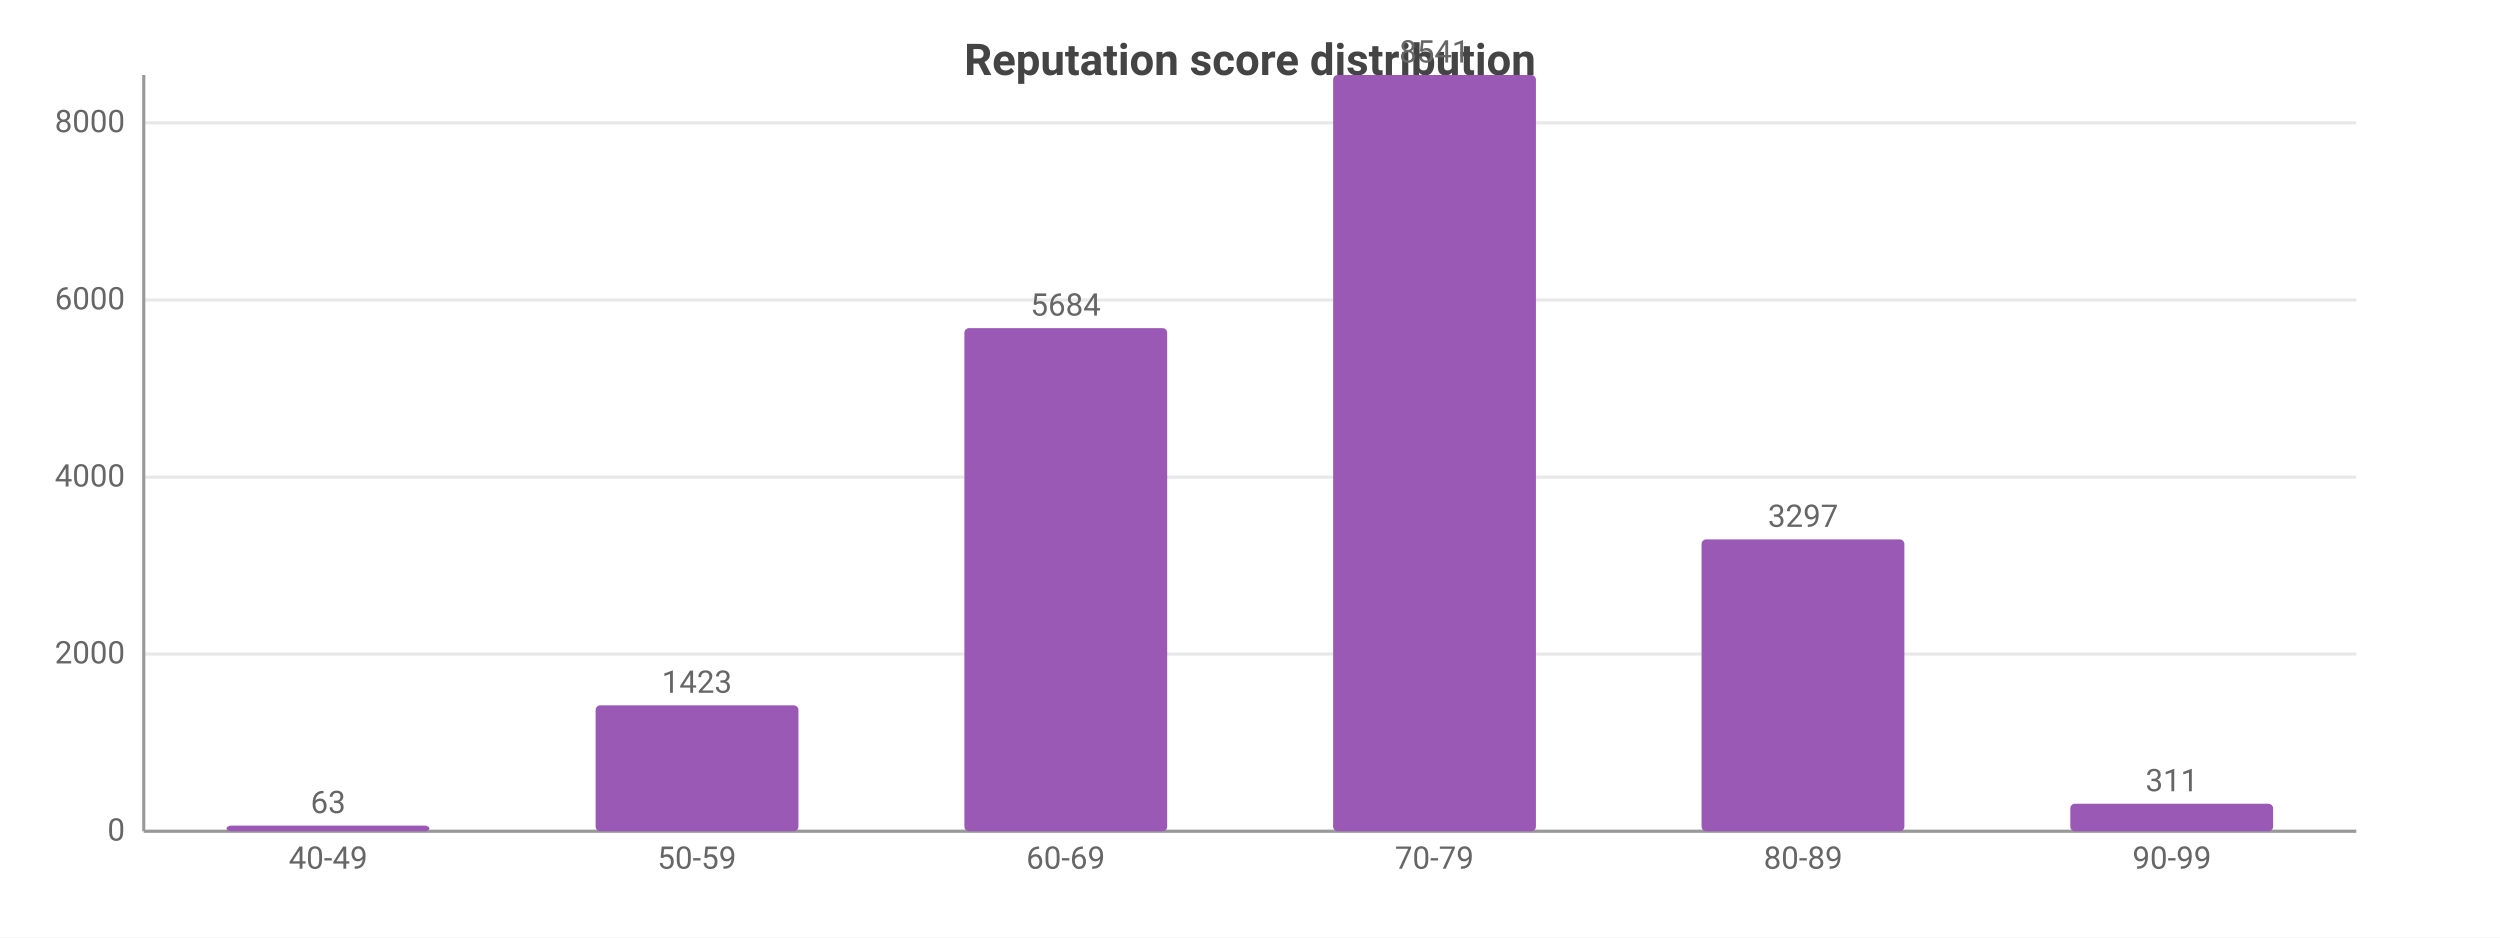
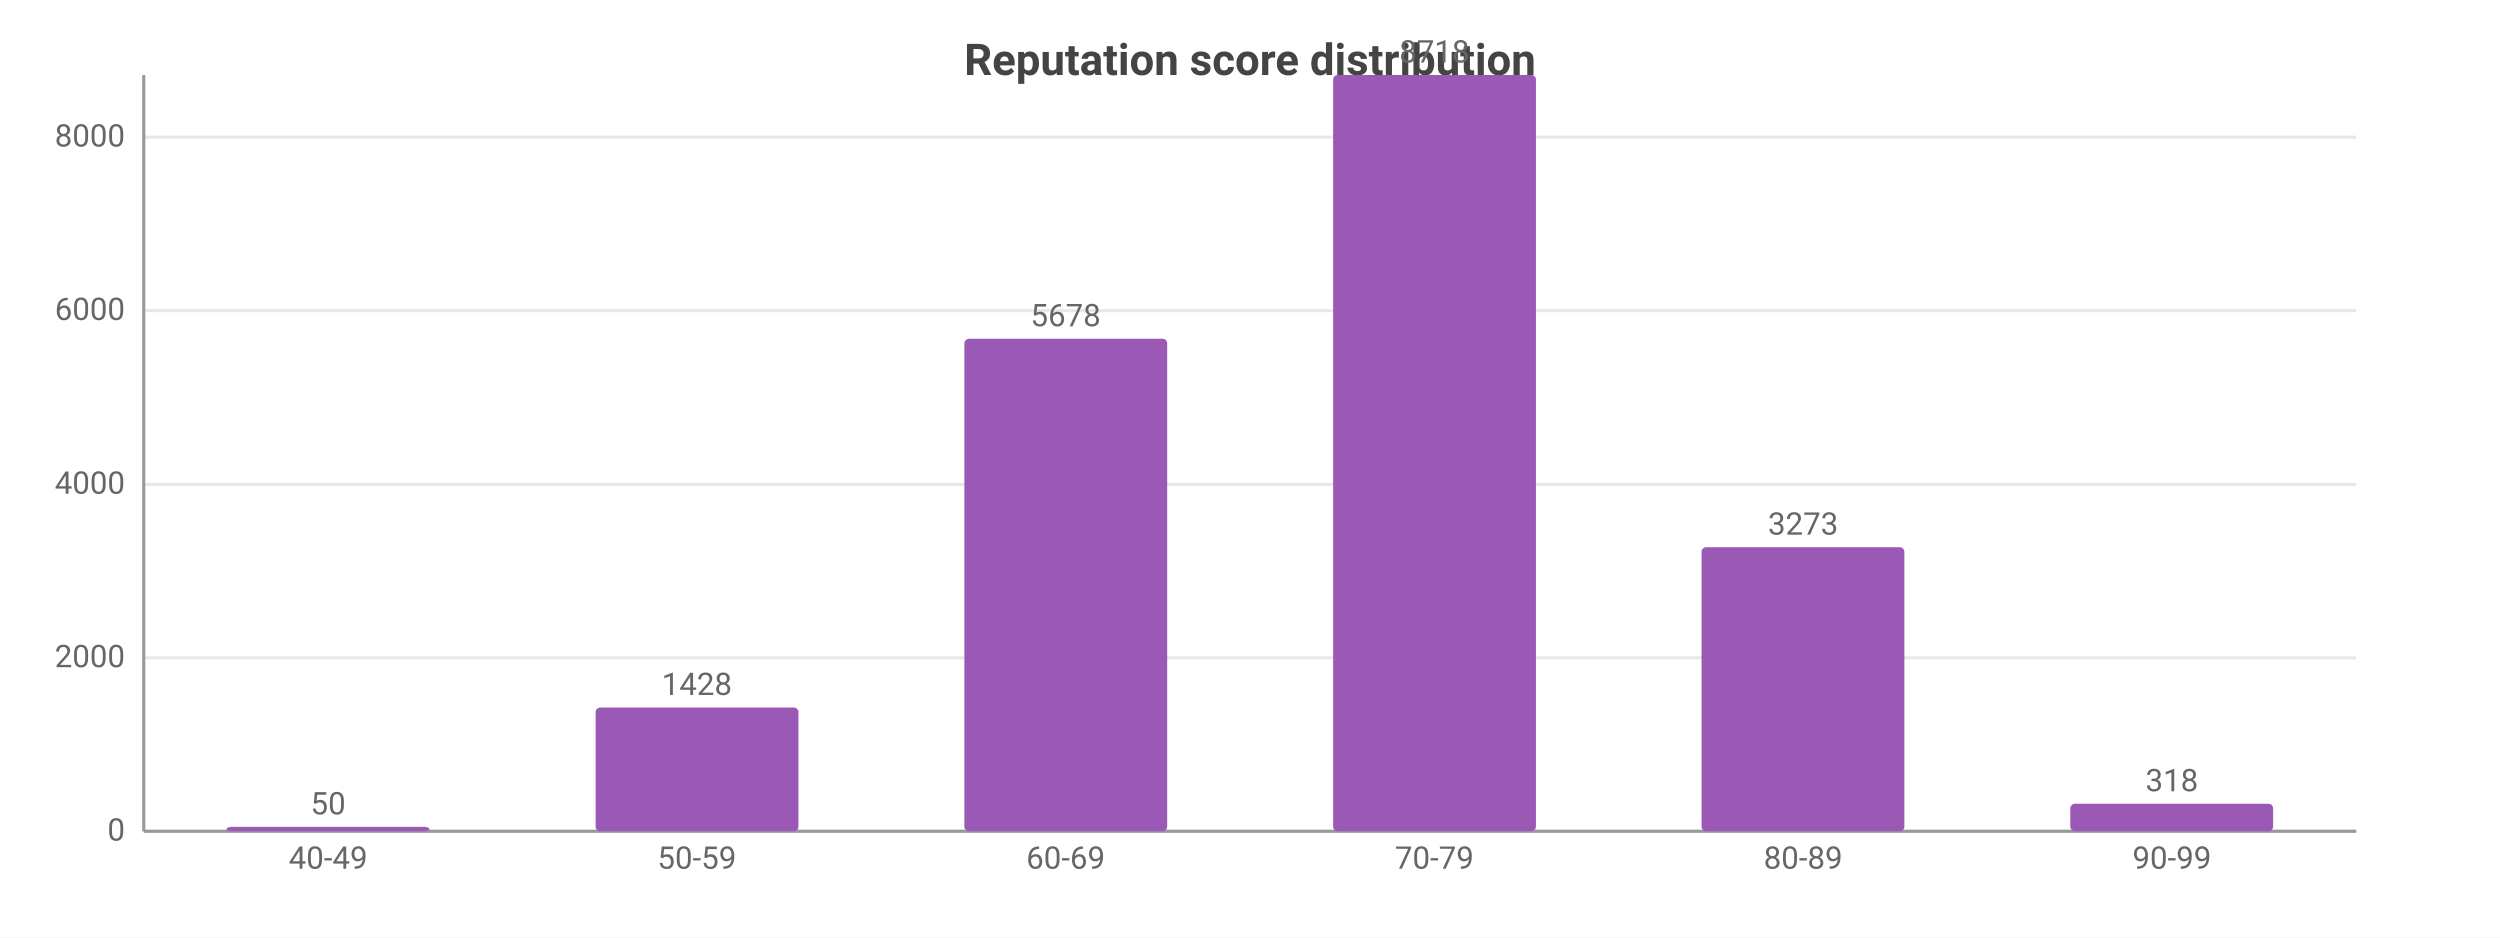
<svg xmlns="http://www.w3.org/2000/svg" width="800" height="300" viewBox="0 0 800 300">
  <rect width="800" height="300" fill="#ffffff" />
  <style>text{font-family:system-ui,-apple-system,'Segoe UI',Roboto,sans-serif}.g{stroke:#e8e8e8;stroke-width:1}.a{stroke:#999;stroke-width:1}.t{font-size:10px;fill:#666}.m{font-size:10px;text-anchor:middle;fill:#666}.e{font-size:10px;text-anchor:end;fill:#666}.l{font-size:11px;fill:#333}.tt{font-size:14px;font-weight:600;text-anchor:middle;fill:#444}.em{font-size:13px;text-anchor:middle;fill:#999}</style>
  <text class="tt" x="400.0" y="24">Reputation score distribution</text>
  <line class="g" x1="46" y1="266" x2="754" y2="266" />
  <text class="e" x="40" y="269">0</text>
-   <line class="g" x1="46" y1="209.3" x2="754" y2="209.3" />
-   <text class="e" x="40" y="212.3">2000</text>
-   <line class="g" x1="46" y1="152.7" x2="754" y2="152.7" />
-   <text class="e" x="40" y="155.7">4000</text>
-   <line class="g" x1="46" y1="96.0" x2="754" y2="96.0" />
-   <text class="e" x="40" y="99.0">6000</text>
-   <line class="g" x1="46" y1="39.3" x2="754" y2="39.3" />
-   <text class="e" x="40" y="42.3">8000</text>
+   <line class="g" x1="46" y1="210.5" x2="754" y2="210.5" />
+   <text class="e" x="40" y="213.5">2000</text>
+   <line class="g" x1="46" y1="155.0" x2="754" y2="155.0" />
+   <text class="e" x="40" y="158.0">4000</text>
+   <line class="g" x1="46" y1="99.4" x2="754" y2="99.4" />
+   <text class="e" x="40" y="102.4">6000</text>
+   <line class="g" x1="46" y1="43.9" x2="754" y2="43.9" />
+   <text class="e" x="40" y="46.9">8000</text>
  <line class="a" x1="46" y1="24" x2="46" y2="266" />
  <line class="a" x1="46" y1="266" x2="754" y2="266" />
-   <rect x="72.5" y="264.2" width="64.9" height="1.8" fill="#9b59b6" rx="1.5" />
-   <text class="m" x="105" y="260.2">63</text>
+   <rect x="72.5" y="264.6" width="64.9" height="1.4" fill="#9b59b6" rx="1.5" />
+   <text class="m" x="105" y="260.6">50</text>
  <text class="m" x="105" y="278">40-49</text>
-   <rect x="190.6" y="225.7" width="64.9" height="40.3" fill="#9b59b6" rx="1.5" />
-   <text class="m" x="223" y="221.7">1423</text>
+   <rect x="190.6" y="226.4" width="64.9" height="39.6" fill="#9b59b6" rx="1.5" />
+   <text class="m" x="223" y="222.4">1428</text>
  <text class="m" x="223" y="278">50-59</text>
-   <rect x="308.6" y="105.0" width="64.9" height="161.0" fill="#9b59b6" rx="1.5" />
-   <text class="m" x="341" y="101.0">5684</text>
+   <rect x="308.6" y="108.4" width="64.9" height="157.6" fill="#9b59b6" rx="1.5" />
+   <text class="m" x="341" y="104.4">5678</text>
  <text class="m" x="341" y="278">60-69</text>
  <rect x="426.6" y="24" width="64.9" height="242" fill="#9b59b6" rx="1.5" />
-   <text class="m" x="459" y="20">8541</text>
+   <text class="m" x="459" y="20">8718</text>
  <text class="m" x="459" y="278">70-79</text>
-   <rect x="544.5" y="172.6" width="64.9" height="93.4" fill="#9b59b6" rx="1.5" />
-   <text class="m" x="577" y="168.6">3297</text>
+   <rect x="544.5" y="175.1" width="64.9" height="90.9" fill="#9b59b6" rx="1.5" />
+   <text class="m" x="577" y="171.1">3273</text>
  <text class="m" x="577" y="278">80-89</text>
  <rect x="662.5" y="257.2" width="64.9" height="8.8" fill="#9b59b6" rx="1.5" />
-   <text class="m" x="695" y="253.2">311</text>
+   <text class="m" x="695" y="253.2">318</text>
  <text class="m" x="695" y="278">90-99</text>
</svg>
